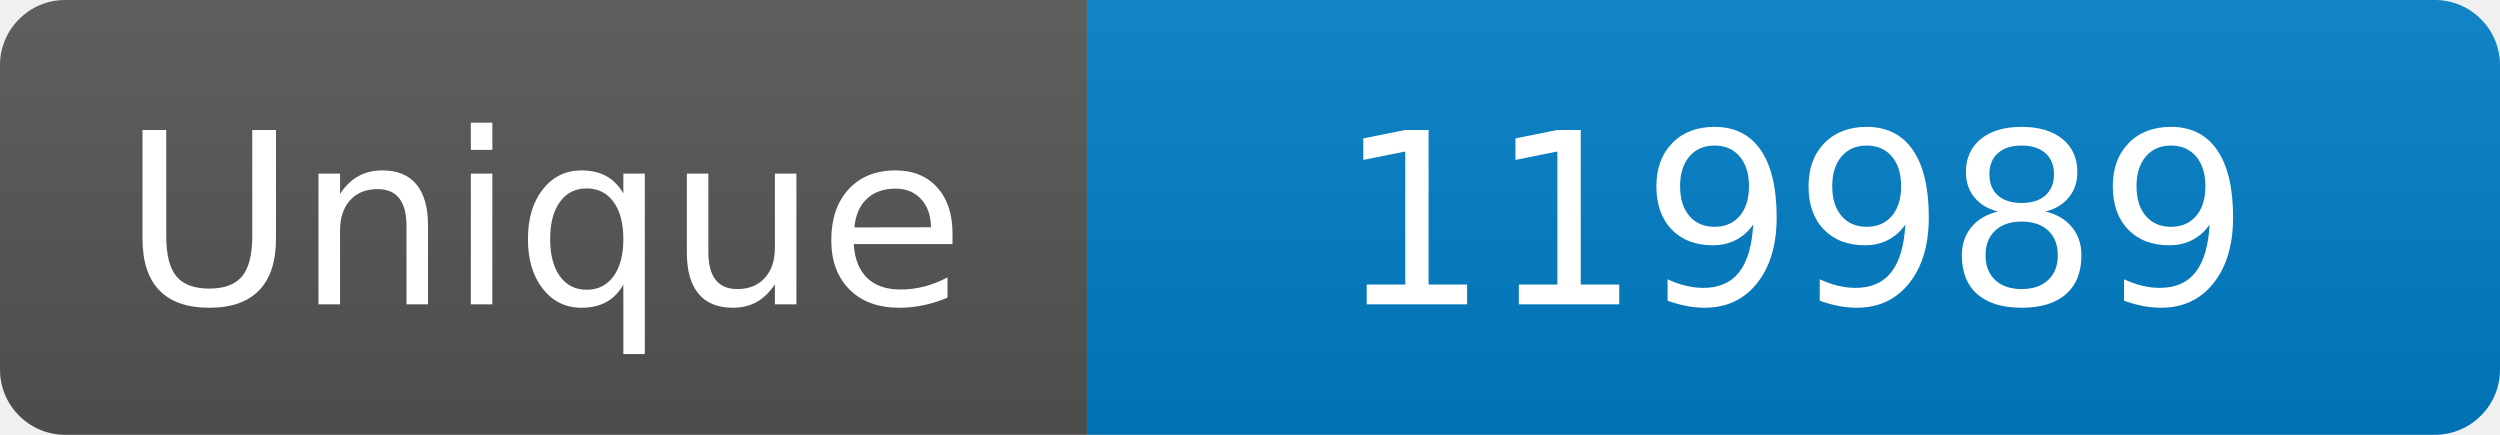
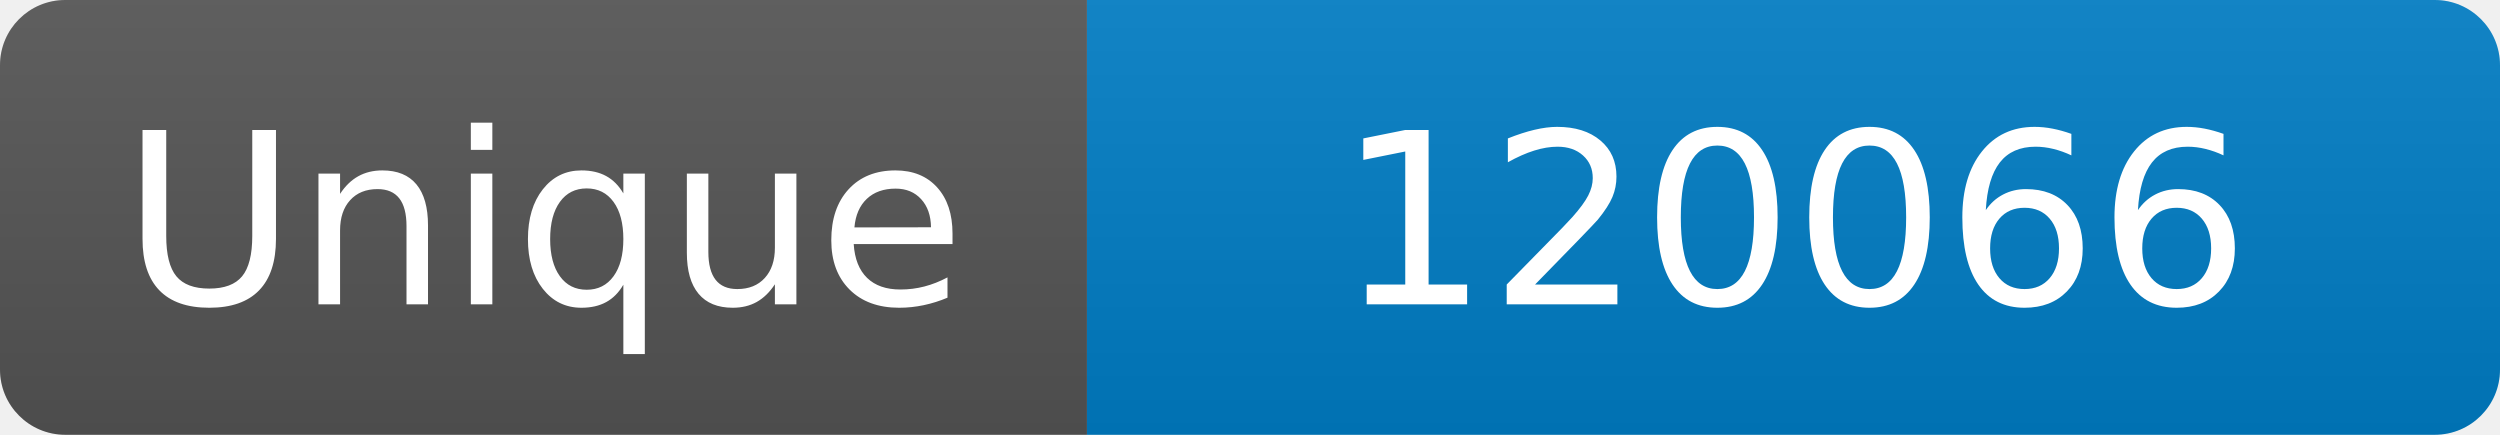
<svg xmlns="http://www.w3.org/2000/svg" width="115" height="20" role="img" aria-label="Maintained?: yes">
  <linearGradient id="s" x2="0" y2="100%">
    <stop offset="0" stop-color="#bbb" stop-opacity=".1" />
    <stop offset="1" stop-opacity=".1" />
  </linearGradient>
  <clipPath id="r">
    <rect width="115" height="20" rx="3" fill="#fff" />
  </clipPath>
  <g clip-path="url(#r)">
    <rect width="50" height="20" fill="#555" />
    <rect x="50" width="160" height="20" fill="#007ec6" />
    <rect width="115" height="20" fill="url(#s)" />
  </g>
  <g fill="#fff" text-anchor="middle" font-family="Verdana,Geneva,DejaVu Sans,sans-serif" font-size="110">
    <text x="250" y="140" transform="scale(.1)" fill="#fff">Unique</text>
-     <text x="825" y="140" transform="scale(.1)" fill="#fff">119989</text>
+     <text x="825" y="140" transform="scale(.1)" fill="#fff">120066</text>
  </g>
</svg>
